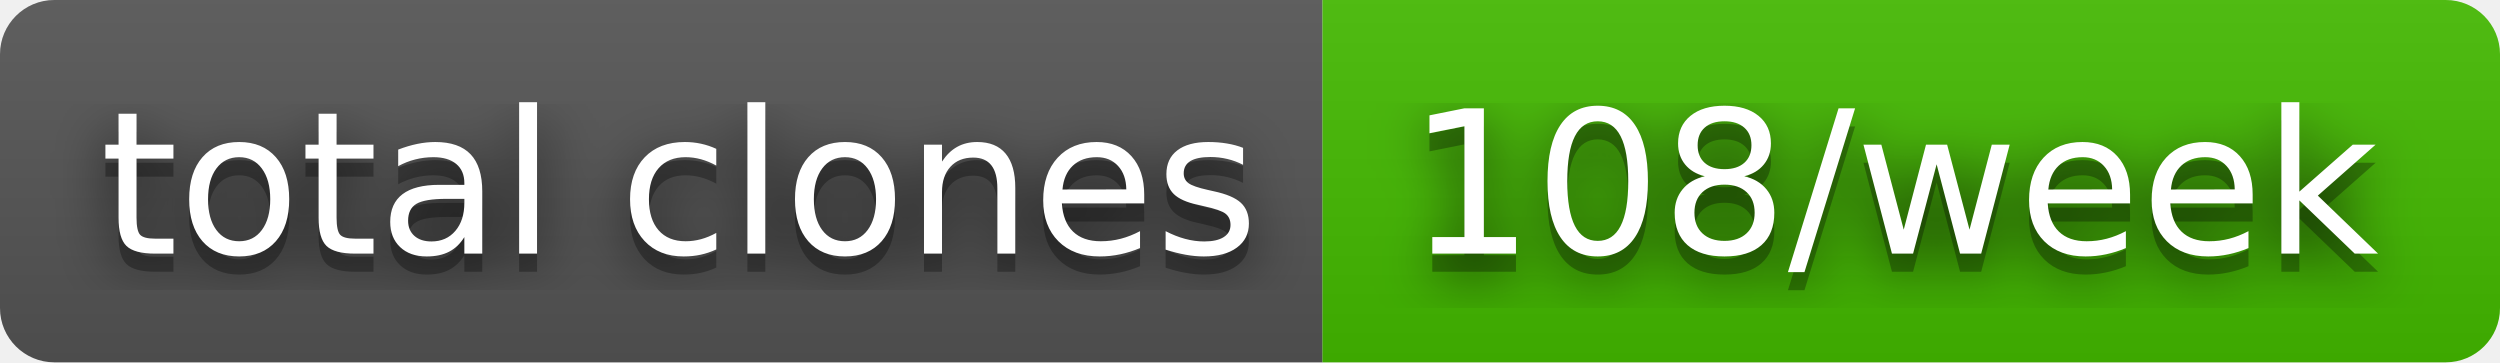
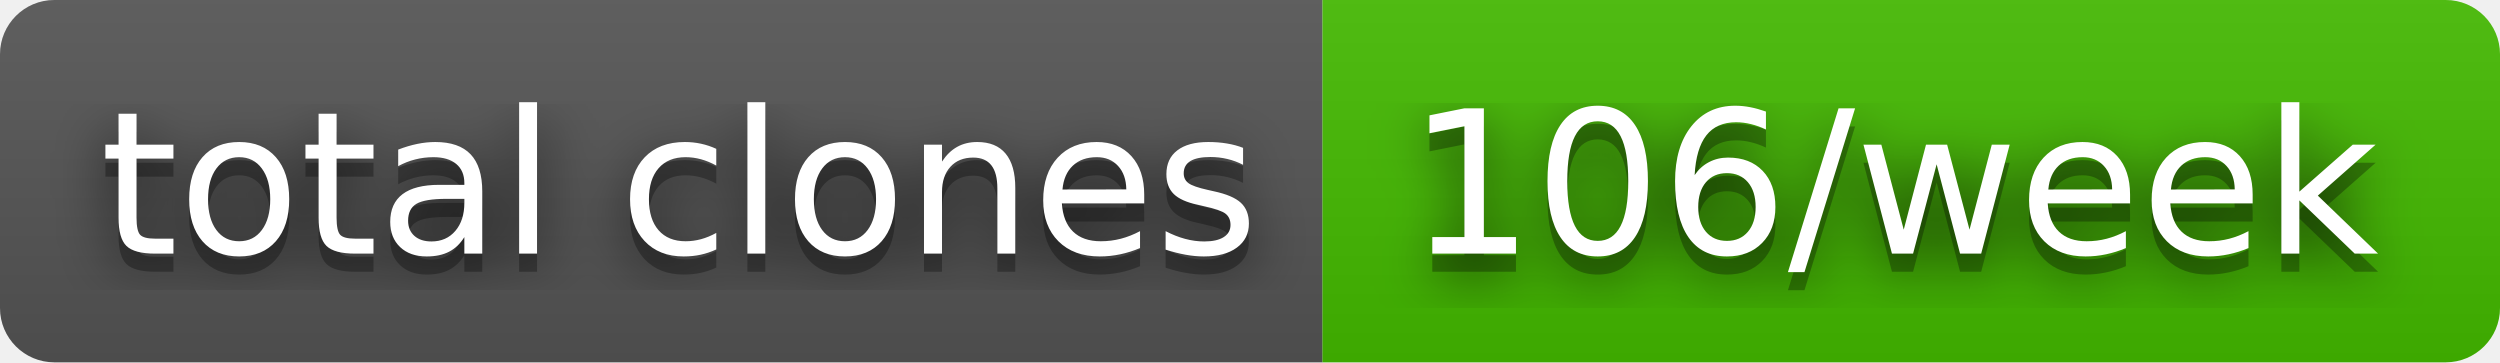
- <svg xmlns="http://www.w3.org/2000/svg" width="138" height="20" role="img" aria-label="total clones: 108/week">
+ <svg xmlns="http://www.w3.org/2000/svg" width="138" height="20" role="img" aria-label="total clones: 106/week">
  <filter id="blur">
    <feGaussianBlur stdDeviation="16" />
  </filter>
  <linearGradient id="s" x2="0" y2="100%">
    <stop offset="0" stop-color="#bbb" stop-opacity=".1" />
    <stop offset="1" stop-opacity=".1" />
  </linearGradient>
  <clipPath id="r">
    <rect width="138" height="20" rx="3" />
  </clipPath>
  <g clip-path="url(#r)">
    <rect width="73" height="20" fill="#555" />
    <rect x="73" width="65" height="20" fill="#4b0" />
    <rect width="138" height="20" fill="url(#s)" />
  </g>
  <g fill="#fff" text-anchor="middle" font-family="Verdana,Geneva,DejaVu Sans,sans-serif" text-rendering="geometricPrecision" font-size="110">
    <g transform="scale(.1)">
      <g aria-hidden="true" fill="#010101">
        <text x="375" y="150" fill-opacity=".8" filter="url(#blur)" textLength="630">total clones</text>
        <text x="375" y="150" fill-opacity=".3" textLength="630">total clones</text>
      </g>
      <text x="375" y="140" textLength="630">total clones</text>
    </g>
    <g transform="scale(.1)">
      <g aria-hidden="true" fill="#010101">
-         <text x="1045" y="150" fill-opacity=".8" filter="url(#blur)" textLength="550">108/week</text>
-         <text x="1045" y="150" fill-opacity=".3" textLength="550">108/week</text>
+         <text x="1045" y="150" fill-opacity=".8" filter="url(#blur)" textLength="550">106/week</text>
+         <text x="1045" y="150" fill-opacity=".3" textLength="550">106/week</text>
      </g>
-       <text x="1045" y="140" textLength="550">108/week</text>
+       <text x="1045" y="140" textLength="550">106/week</text>
    </g>
  </g>
</svg>
